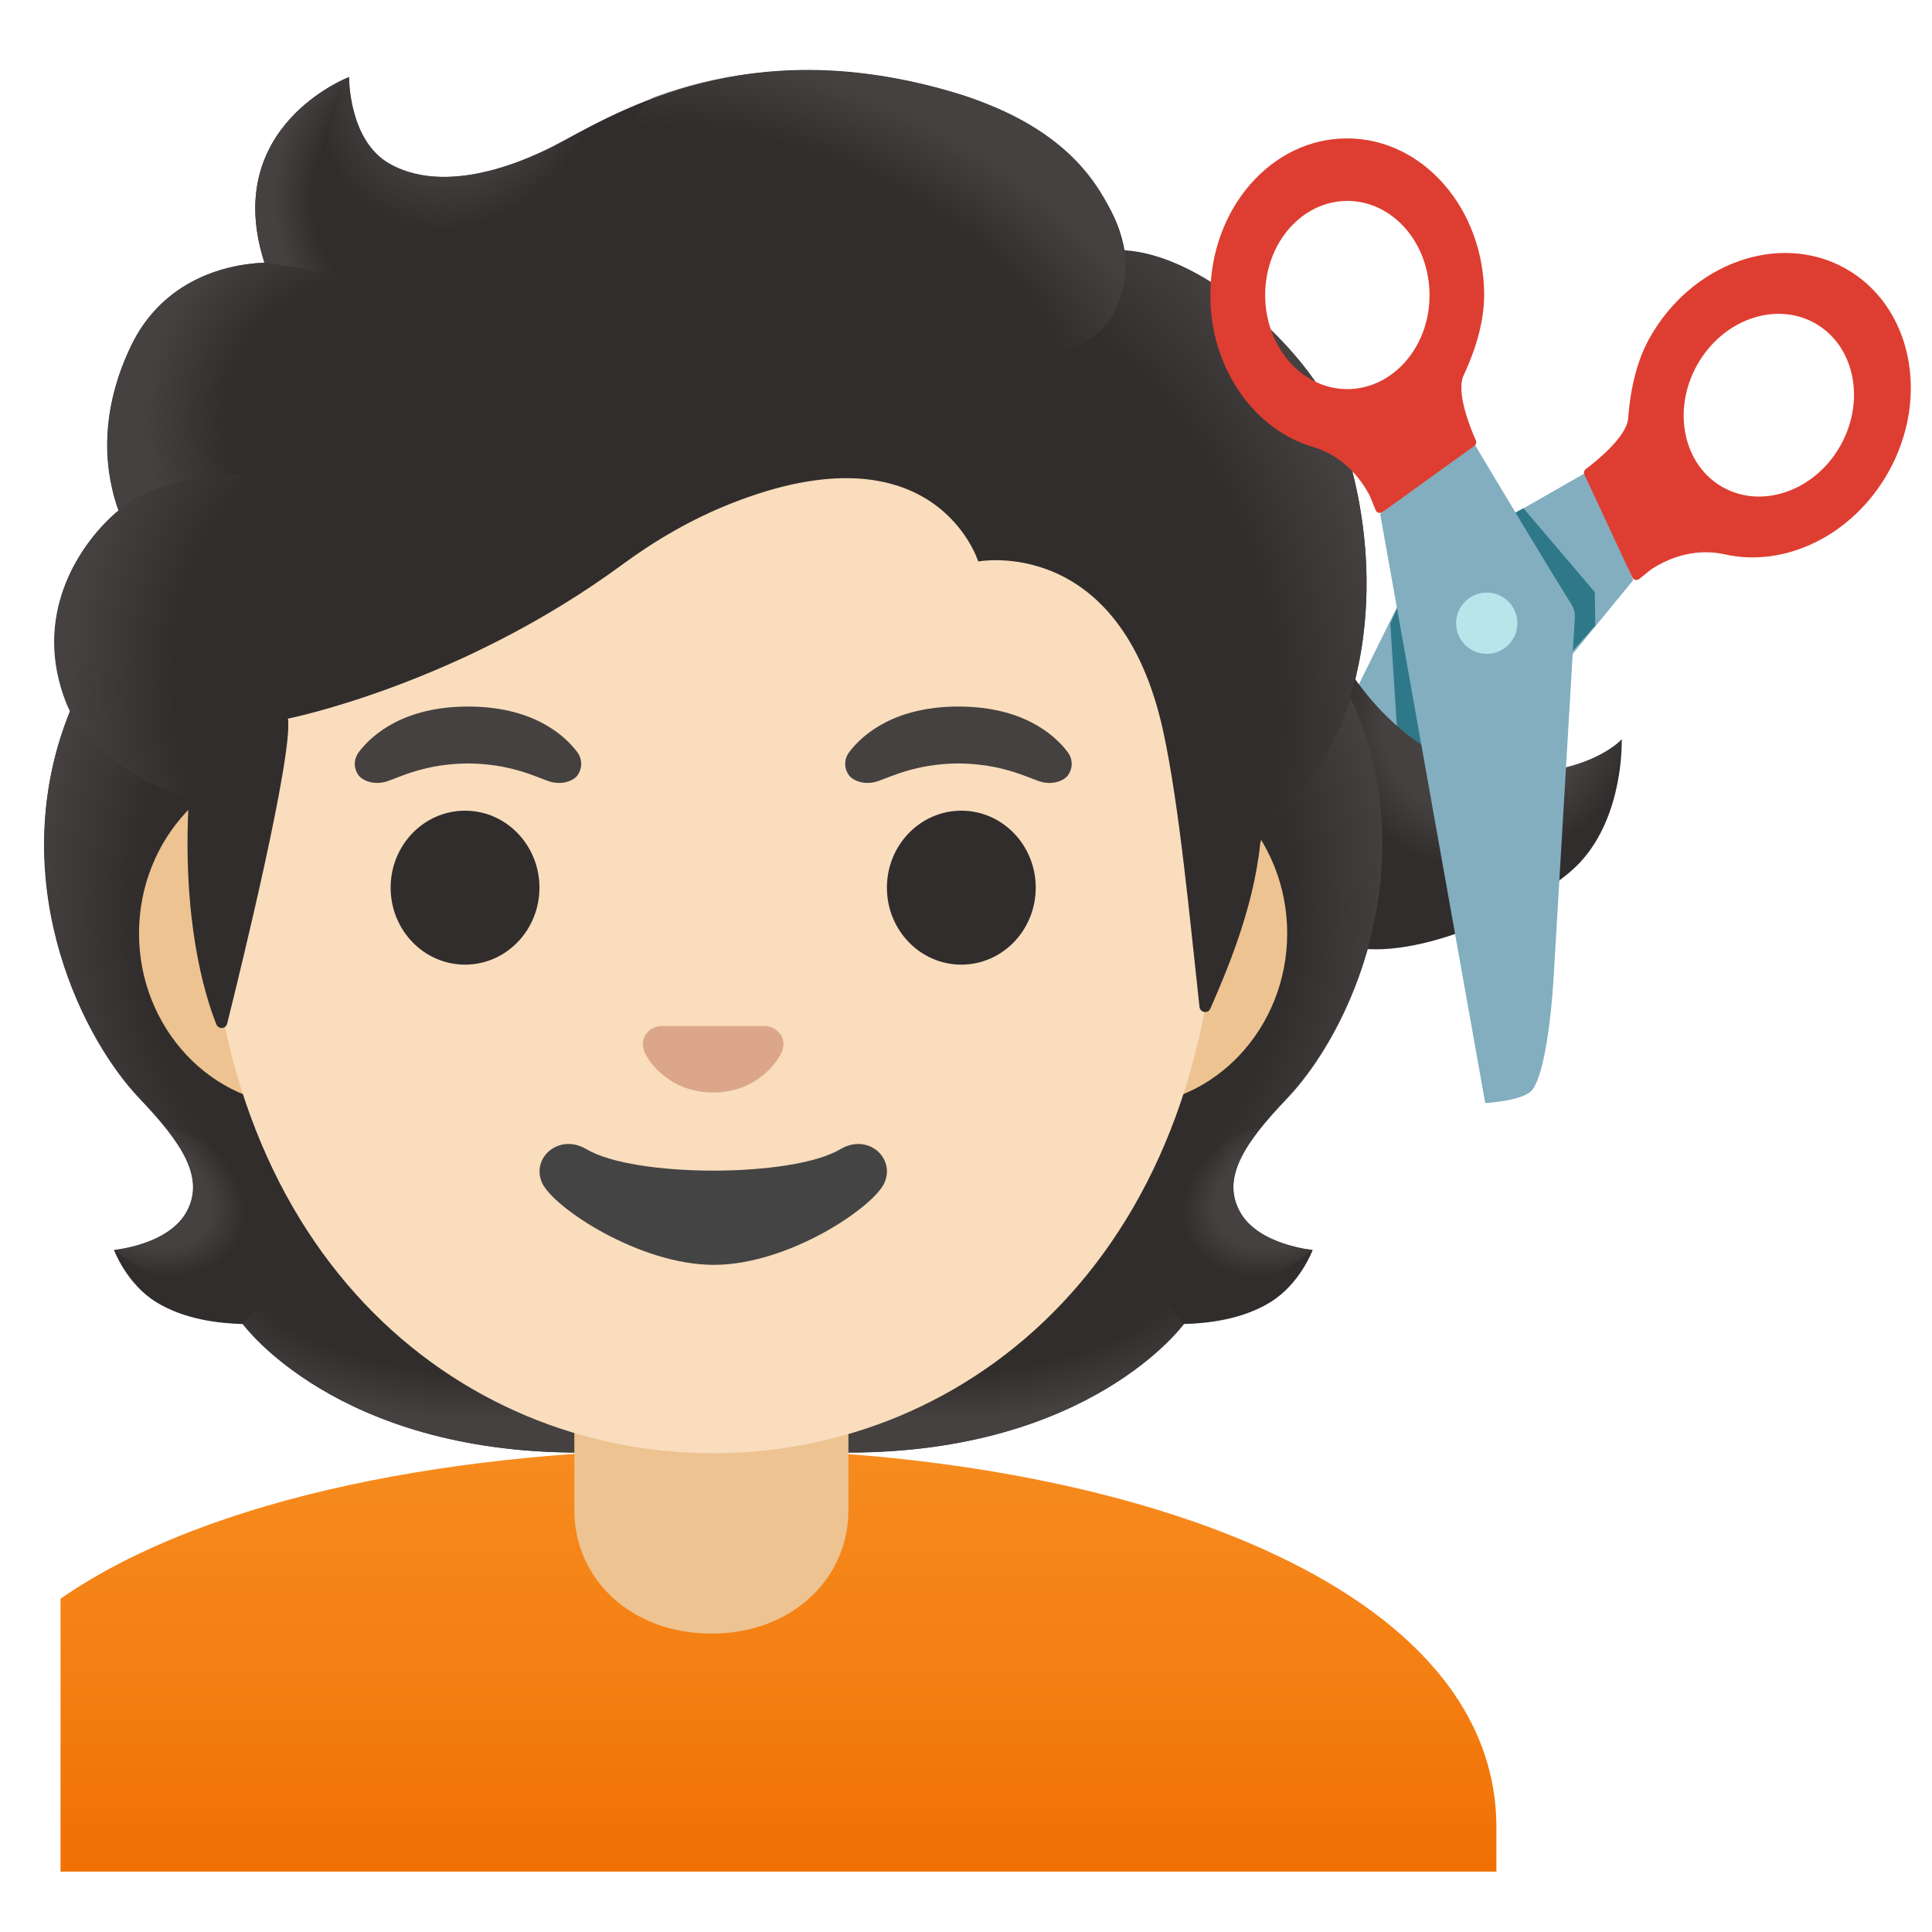
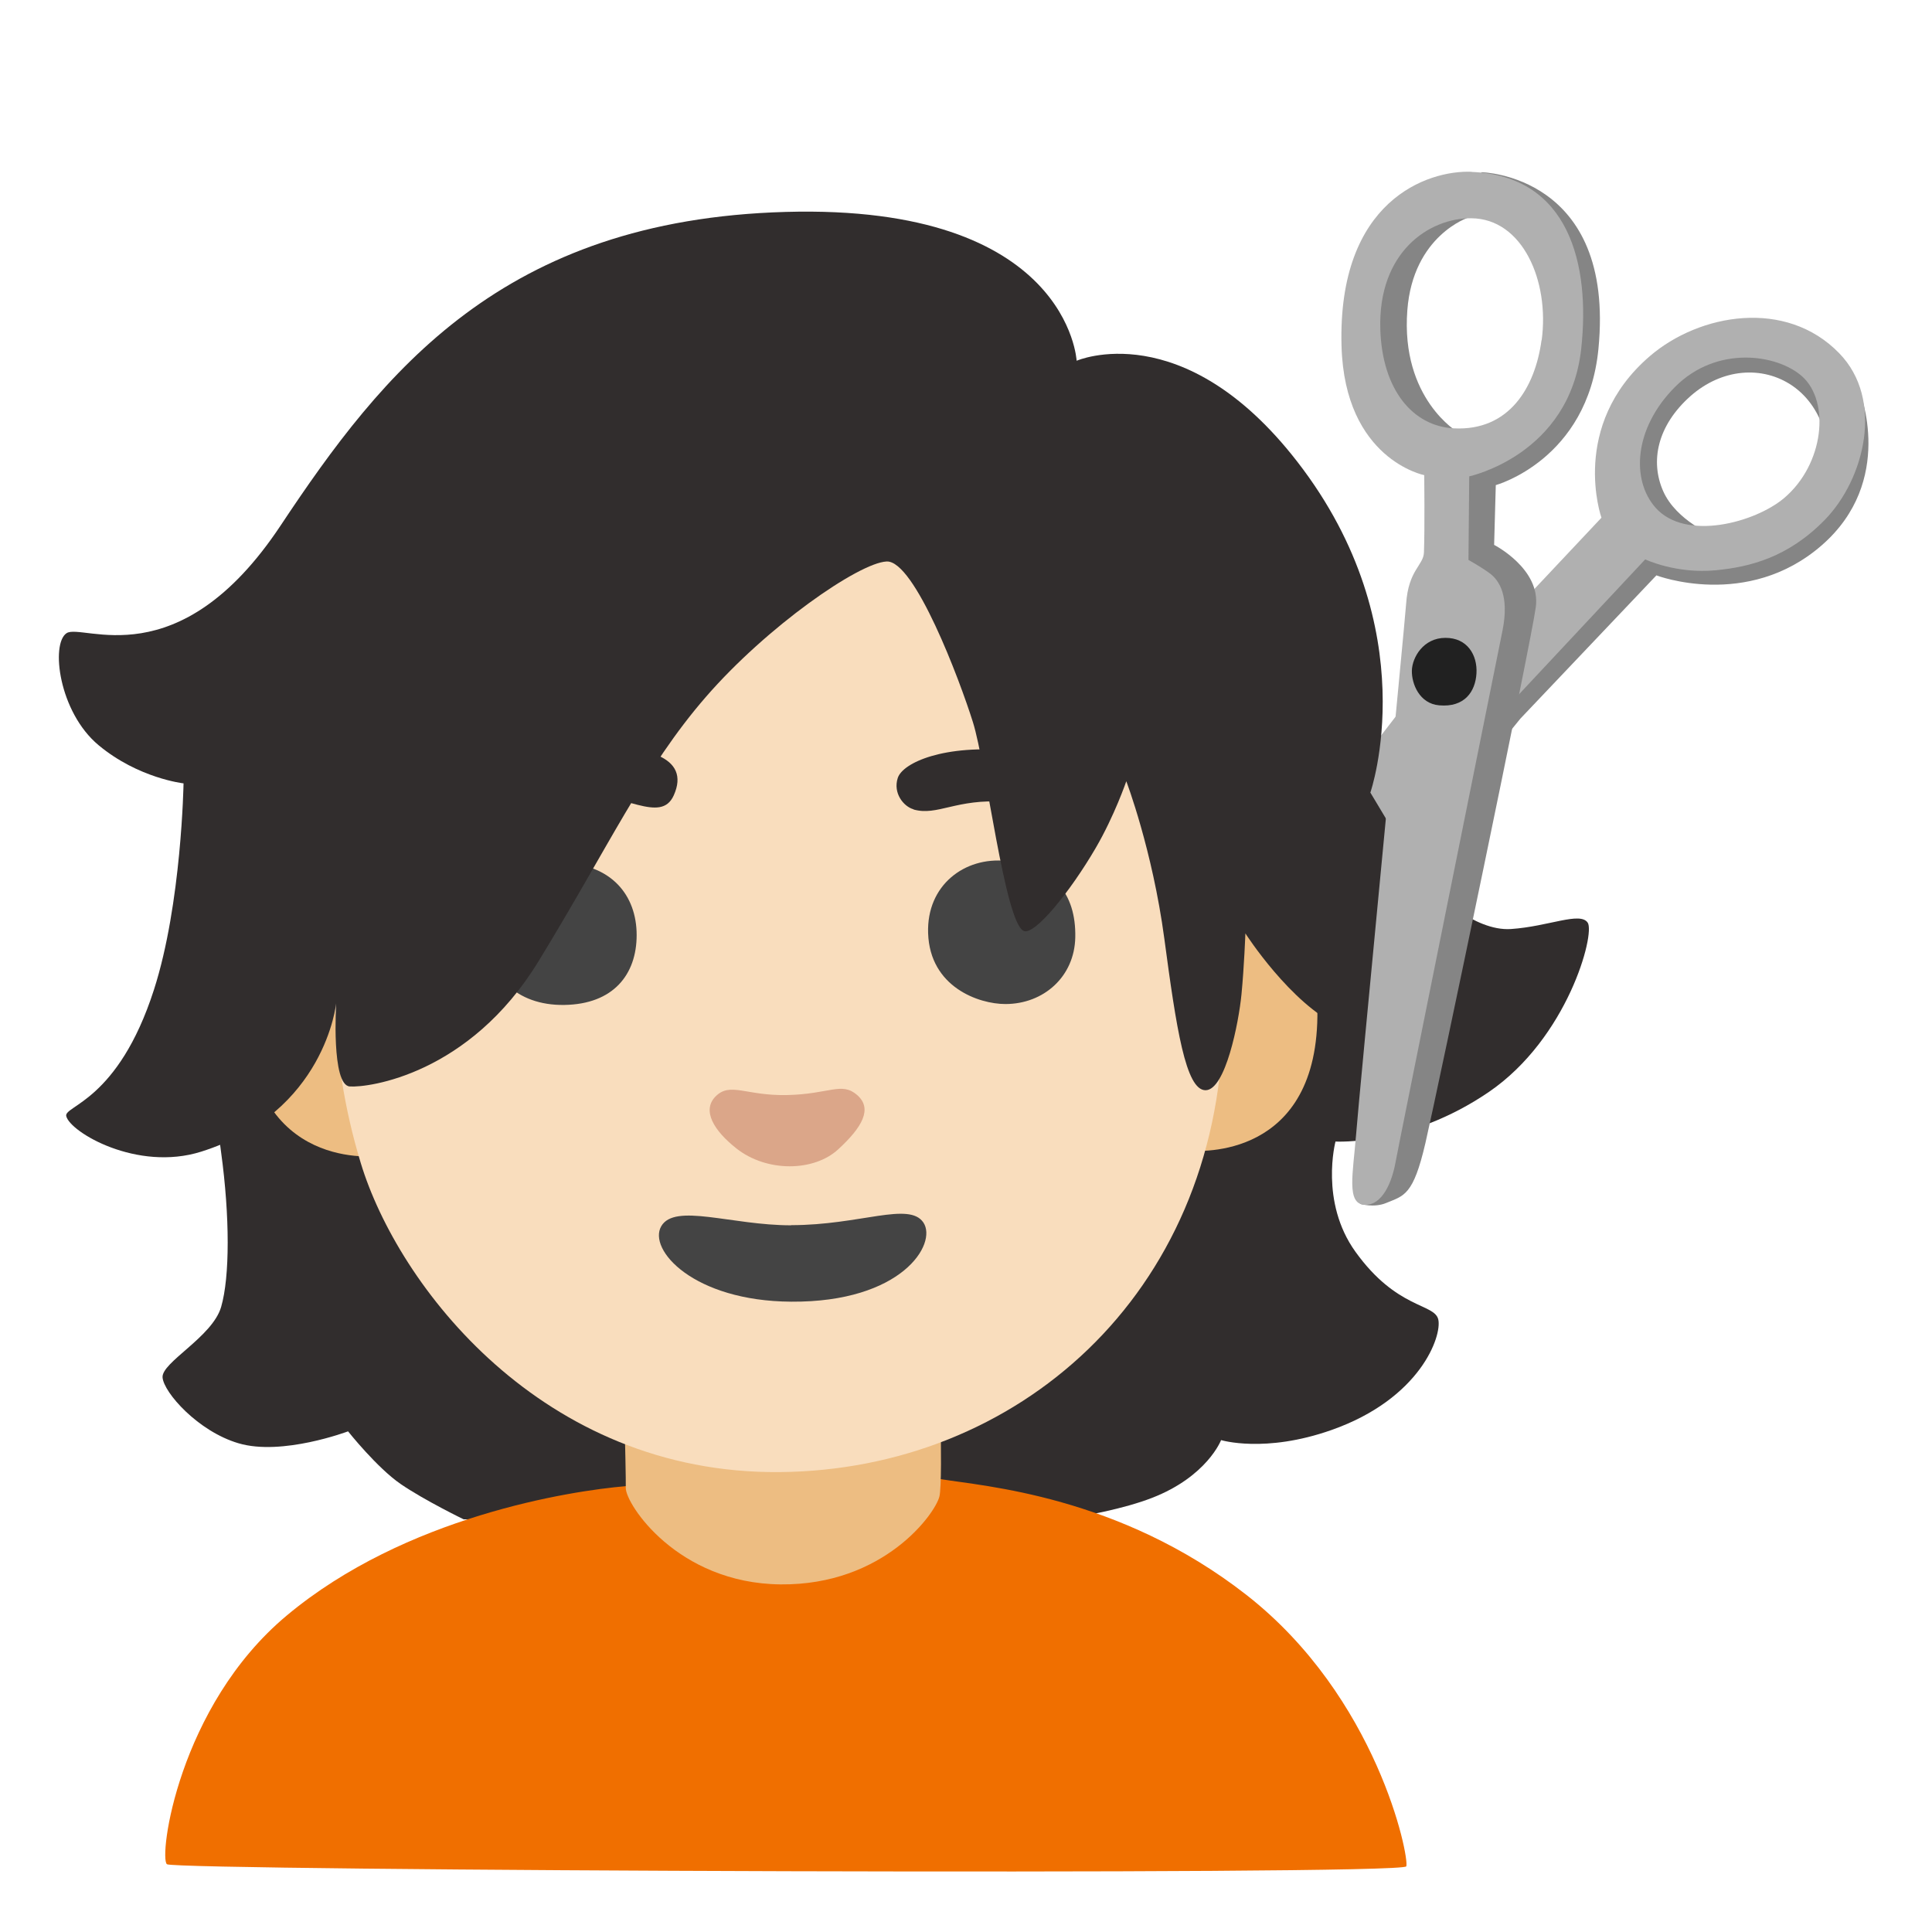
- <svg xmlns="http://www.w3.org/2000/svg" xmlns:xlink="http://www.w3.org/1999/xlink" enable-background="new 0 0 128 128" viewBox="0 0 128 128">
-   <linearGradient id="a">
-     <stop offset=".663" stop-color="#454140" />
-     <stop offset="1" stop-color="#454140" stop-opacity="0" />
-   </linearGradient>
-   <radialGradient id="b" cx="-254.08" cy="159.98" gradientTransform="matrix(-.427 1.2847 -1.2947 -.3273 197.12 426.47)" gradientUnits="userSpaceOnUse" r="7.45" xlink:href="#a" />
-   <linearGradient id="c">
-     <stop offset=".728" stop-color="#454140" stop-opacity="0" />
-     <stop offset="1" stop-color="#454140" />
-   </linearGradient>
-   <radialGradient id="d" cx="116.39" cy="44.38" gradientTransform="matrix(1 0 0 .4912 -54.56 60.79)" gradientUnits="userSpaceOnUse" r="23.42" xlink:href="#c" />
-   <radialGradient id="e" cx="94.8" cy="51.69" gradientTransform="matrix(-.9057 .4238 -.3144 -.6719 187.02 73.65)" gradientUnits="userSpaceOnUse" r="6.92" xlink:href="#a" />
-   <linearGradient id="f">
-     <stop offset=".725" stop-color="#454140" stop-opacity="0" />
-     <stop offset="1" stop-color="#454140" />
-   </linearGradient>
-   <radialGradient id="g" cx="113.33" cy="68.37" gradientTransform="matrix(-.0746 -.9972 .8311 -.0622 18.6 176.79)" gradientUnits="userSpaceOnUse" r="30.4" xlink:href="#f" />
-   <radialGradient id="h" cx="29.48" cy="70.76" gradientTransform="matrix(.0746 -.9972 -.8311 -.0622 84.17 93.33)" gradientUnits="userSpaceOnUse" r="30.4" xlink:href="#f" />
-   <radialGradient id="i" cx="34.69" cy="44.38" gradientTransform="matrix(-1 0 0 .4912 67.38 60.79)" gradientUnits="userSpaceOnUse" r="23.42" xlink:href="#c" />
-   <radialGradient id="j" cx="9.29" cy="50.55" gradientTransform="matrix(.9057 .4238 .3144 -.6719 -14.69 109.12)" gradientUnits="userSpaceOnUse" r="6.92" xlink:href="#a" />
-   <linearGradient id="k" gradientTransform="matrix(1 0 0 -1 0 130)" gradientUnits="userSpaceOnUse" x1="51.57" x2="51.57" y1="34.48" y2="2.8">
-     <stop offset="0" stop-color="#f78c1f" />
-     <stop offset=".482" stop-color="#f47f12" />
-     <stop offset="1" stop-color="#ef6c00" />
-   </linearGradient>
-   <linearGradient id="l">
-     <stop offset=".699" stop-color="#454140" stop-opacity="0" />
-     <stop offset="1" stop-color="#454140" />
-   </linearGradient>
-   <radialGradient id="m" cx="65.01" cy="84.64" gradientTransform="matrix(.3076 .9515 .706 -.2282 -14.49 .95)" gradientUnits="userSpaceOnUse" r="35.63" xlink:href="#l" />
-   <radialGradient id="n" cx="30.18" cy="124.71" gradientTransform="matrix(.8813 .4726 .5603 -1.045 -65.94 120.7)" gradientUnits="userSpaceOnUse" r="9.34">
-     <stop offset=".58" stop-color="#454140" />
-     <stop offset="1" stop-color="#454140" stop-opacity="0" />
-   </radialGradient>
-   <radialGradient id="o" cx="169.34" cy="48.1" gradientTransform="matrix(-.9378 -.3944 -.2182 .5285 220.72 62.97)" gradientUnits="userSpaceOnUse" r="28.72" xlink:href="#l" />
-   <radialGradient id="p" cx="26.78" cy="116.66" gradientTransform="matrix(1 0 0 -1.2233 0 155.87)" gradientUnits="userSpaceOnUse" r="8.58">
-     <stop offset=".702" stop-color="#454140" stop-opacity="0" />
-     <stop offset="1" stop-color="#454140" />
-   </radialGradient>
-   <radialGradient id="q" cx="27.82" cy="99.95" gradientTransform="matrix(-.9657 -.2598 -.2432 .9037 76.78 -54.8)" gradientUnits="userSpaceOnUse" r="16.08">
-     <stop offset=".66" stop-color="#454140" stop-opacity="0" />
-     <stop offset="1" stop-color="#454140" />
-   </radialGradient>
-   <radialGradient id="r" cx="21.66" cy="85.78" gradientTransform="matrix(.9907 .1363 .1915 -1.3921 -16.1 160.29)" gradientUnits="userSpaceOnUse" r="16.89">
-     <stop offset=".598" stop-color="#454140" stop-opacity="0" />
-     <stop offset="1" stop-color="#454140" />
-   </radialGradient>
-   <path d="m82.86 69.35 25.34-30.91-2.95-7.23c-3.14 1.8-9.96 5.71-10.99 6.24-.27.14-.49.36-.64.63 0 0-10.12 20.43-11.57 23.42-1.58 3.25-1.72 4.6-1.47 5.64.22.91 2.28 2.21 2.28 2.21z" fill="#82aec0" />
-   <path d="m122.27 17.79c-4.37-2.45-10.19-.38-12.99 4.62-1.12 2-1.34 4.4-1.41 5.3-.09 1.24-2.16 2.88-2.81 3.37-.11.08-.15.24-.09.36l3.17 6.81c.08.18.31.23.46.11l.81-.65c2.2-1.42 4.1-1.15 4.83-.99 3.98.92 8.5-1.22 10.87-5.44 2.8-5 1.53-11.04-2.84-13.49zm-8.13 14.49c-2.62-1.47-3.38-5.1-1.7-8.1s5.17-4.24 7.8-2.77c2.62 1.47 3.38 5.1 1.7 8.1s-5.18 4.24-7.8 2.77z" fill="#de3e31" />
-   <circle cx="98.5" cy="41.31" fill="#b9e4ea" r="2.03" />
-   <circle cx="98.5" cy="41.31" fill="#b9e4ea" r="2.03" />
-   <path d="m94.94 39.29c-.02.05-2.34.92-2.34.92l-.49 1.1.54 8.47 2.92 1.05z" fill="#2f7889" />
-   <path d="m99.75 34.31 1.18-.64 4.73 5.56.03 2.22-3.71 4.16z" fill="#2f7889" />
-   <path d="m104.68 57.14c-2.33 2.51-10.15 6.48-14.93 5.64l-4.46-13.52 4.32-4.52s4.28 6.71 10.08 6.62c5.8-.1 7.75-2.38 7.75-2.38s.19 4.99-2.76 8.16z" fill="#312d2d" />
-   <path d="m98.08 58.28c-14.84.72-8.69-13.87-8.69-13.87s3.26 5.4 8.28 6.41c6.83 1.37 9.79-1.84 9.79-1.84s-.21 9.07-9.38 9.3z" fill="url(#b)" />
-   <path d="m82.15 80.28c-1.25-2.27.34-4.58 3.06-7.44 4.31-4.54 9-15.07 4.64-25.76.03-.06-.86-1.86-.83-1.92l-1.79-.09c-.57-.08-20.26-.12-39.97-.12s-39.4.04-39.97.12c0 0-2.65 1.95-2.63 2.01-4.36 10.69.33 21.22 4.64 25.76 2.71 2.86 4.3 5.17 3.06 7.44-1.21 2.21-4.81 2.53-4.81 2.53s.83 2.26 2.83 3.48c1.85 1.13 4.13 1.39 5.7 1.43 0 0 6.15 8.51 22.23 8.51h8.95 8.95c16.08 0 22.23-8.51 22.23-8.51 1.57-.04 3.85-.3 5.7-1.43 2-1.22 2.83-3.48 2.83-3.48s-3.61-.32-4.82-2.53z" fill="#312d2d" />
-   <path d="m47.24 96.23v-9.44l28.57-2.26 2.6 3.2s-6.15 8.51-22.23 8.51z" fill="url(#d)" />
-   <path d="m78.35 83.6c-4.28-6.5 5.21-8.93 5.21-8.93s.01.01.01.01c-1.65 2.05-2.4 3.84-1.43 5.61 1.21 2.21 4.81 2.53 4.81 2.53s-4.91 4.35-8.6.78z" fill="url(#e)" />
-   <path d="m89.87 47.08c4.25 10.35-.22 21.01-4.41 25.51-.57.62-3.01 3.01-3.57 4.92 0 0-9.54-13.31-12.39-21.13-.57-1.58-1.1-3.2-1.17-4.88-.05-1.26.14-2.76.87-3.83.89-1.31 20.16-1.7 20.16-1.7 0 .02.51 1.11.51 1.11z" fill="url(#g)" />
-   <path d="m4.65 47.08c-4.24 10.36.23 21.01 4.41 25.51.57.62 3.01 3.01 3.57 4.92 0 0 9.54-13.31 12.39-21.13.58-1.58 1.1-3.2 1.17-4.88.05-1.26-.14-2.76-.87-3.83-.89-1.31-1.93-.96-3.44-.96-2.88 0-15.49-.74-16.47-.74.01.02-.76 1.11-.76 1.11z" fill="url(#h)" />
-   <path d="m47.28 96.23v-9.44l-28.57-2.26-2.6 3.2s6.15 8.51 22.23 8.51z" fill="url(#i)" />
-   <path d="m16.17 83.6c4.28-6.5-5.21-8.93-5.21-8.93s-.01.01-.01.01c1.65 2.05 2.4 3.84 1.43 5.61-1.21 2.21-4.81 2.53-4.81 2.53s4.91 4.35 8.6.78z" fill="url(#j)" />
-   <path d="m47.27 96c-.04 0-.09 0-.13 0-16.4.02-33.22 3.04-43.13 9.92v1.94 1.84 14.3h92.13 1.5 1.5v-2.94c-.01-16.76-26.27-25.06-51.87-25.06z" fill="url(#k)" />
-   <path d="m38.05 90.08v9.98c0 4.51 3.72 8.17 9.08 8.17s9.08-3.66 9.08-8.17v-9.98z" fill="#edc391" />
-   <path d="m74.58 50.43h-54.66c-5.89 0-10.71 5.14-10.71 11.41s4.82 11.41 10.71 11.41h54.65c5.89 0 10.71-5.14 10.71-11.41s-4.81-11.41-10.7-11.41z" fill="#edc391" />
-   <path d="m47.25 11.07c-17.4 0-33.52 18.61-33.52 45.4 0 26.64 16.61 39.81 33.52 39.81s33.52-13.18 33.52-39.82c0-26.78-16.12-45.39-33.52-45.39z" fill="#f9ddbd" />
-   <path d="m55.67 76.14c-3.19 1.89-13.63 1.89-16.81 0-1.83-1.09-3.7.58-2.94 2.24.75 1.63 6.44 5.42 11.37 5.42s10.55-3.79 11.3-5.42c.75-1.66-1.09-3.33-2.92-2.24z" fill="#444" />
-   <path d="m51.11 68.06c-.11-.04-.21-.07-.32-.08h-7.08c-.11.01-.22.04-.32.08-.64.26-.99.92-.69 1.63s1.71 2.69 4.55 2.69 4.25-1.99 4.55-2.69c.3-.71-.05-1.37-.69-1.63z" fill="#dba689" />
-   <ellipse cx="30.81" cy="58.81" fill="#312d2d" rx="4.93" ry="5.1" />
-   <ellipse cx="63.69" cy="58.81" fill="#312d2d" rx="4.93" ry="5.1" />
-   <path d="m38.24 49.82c-.93-1.23-3.07-3.01-7.23-3.01s-6.31 1.79-7.23 3.01c-.41.54-.31 1.17-.02 1.55.26.35 1.04.68 1.9.39s2.54-1.16 5.35-1.18c2.81.02 4.49.89 5.35 1.18s1.64-.03 1.9-.39c.28-.38.38-1.01-.02-1.55z" fill="#454140" />
-   <path d="m70.73 49.82c-.93-1.23-3.07-3.01-7.23-3.01s-6.31 1.79-7.23 3.01c-.41.54-.31 1.17-.02 1.55.26.35 1.04.68 1.9.39s2.54-1.16 5.35-1.18c2.81.02 4.49.89 5.35 1.18s1.64-.03 1.9-.39c.29-.38.39-1.01-.02-1.55z" fill="#454140" />
-   <path d="m87.32 25.55c-2.44-3.69-7.91-8.64-12.82-8.97-.79-4.72-5.84-8.72-10.73-10.27-13.23-4.19-21.84.5-26.46 3.03-.96.52-7.17 3.97-11.51 1.5-2.72-1.55-2.67-5.74-2.67-5.74s-8.52 3.25-5.61 12.3c-2.93.12-6.77 1.36-8.8 5.47-2.42 4.9-1.56 8.99-.86 10.95-2.52 2.14-5.69 6.69-3.52 12.6 1.64 4.45 8.17 6.5 8.17 6.5-.46 8.01 1.03 12.94 1.82 14.94.14.35.63.32.72-.04.99-3.97 4.36-17.8 4.03-20.21 0 0 11.34-2.25 22.17-10.22 2.2-1.62 4.59-3 7.13-4.01 13.59-5.41 16.43 3.82 16.43 3.82s9.42-1.81 12.26 11.27c1.07 4.9 1.79 12.75 2.4 18.24.04.39.57.47.72.11.95-2.18 2.85-6.5 3.3-10.91.16-1.55 4.34-3.6 6.14-10.26 2.41-8.9-.54-17.43-2.31-20.1z" fill="#312d2d" />
-   <path d="m83.47 55.94c.16-1.55 4.34-3.6 6.14-10.26.19-.71.35-1.43.5-2.15 1.46-8.09-1.16-15.52-2.79-17.98-2.26-3.41-7.1-7.89-11.69-8.81-.4-.05-.79-.1-1.16-.12 0 0 .33 2.15-.54 3.86-1.12 2.22-3.41 2.75-3.41 2.75 11.97 11.97 11.12 21.99 12.95 32.71z" fill="url(#m)" />
-   <path d="m40.2 7.83c-1.1.53-2.06 1.06-2.9 1.51-.96.52-7.17 3.97-11.51 1.5-2.67-1.52-2.67-5.58-2.67-5.72-1.23 1.57-4.95 12.78 5.93 13.53 4.69.32 7.58-3.77 9.3-7.23.62-1.27 1.59-3.1 1.85-3.59z" fill="url(#n)" />
-   <path d="m62.41 5.9c7.32 1.98 10.89 5.71 12.08 10.68.35 1.46.77 15.08-25.23-.4-9.67-5.76-7.03-9.36-5.9-9.77 4.42-1.59 10.85-2.73 19.05-.51z" fill="url(#o)" />
-   <path d="m23.09 5.11c-.01.01-.03.01-.06.03-.93.39-8.24 3.78-5.51 12.26l7.78 1.25c-6.89-6.99-2.18-13.55-2.18-13.55s-.02.01-.03.01z" fill="url(#p)" />
-   <path d="m22.32 18.17-4.81-.77c-.19 0-.83.06-1.18.11-2.71.38-5.9 1.78-7.63 5.36-1.86 3.86-1.81 7.17-1.3 9.38.14.74.45 1.58.45 1.58s2.38-2.26 8.05-2.41z" fill="url(#q)" />
-   <path d="m7.62 34.01c-2.37 2.1-5.56 6.79-3.21 12.61 1.78 4.39 8.09 6.29 8.09 6.29 0 .02 1.26.4 1.91.4l1.48-21.9c-3.03 0-5.94.91-7.82 2.22.03.04-.46.35-.45.38z" fill="url(#r)" />
-   <path d="m98.4 73.08-6.96-39.03 6.03-4.99c1.82 3.05 5.97 9.96 6.62 10.94.17.26.25.56.25.86 0 0-1.21 20.45-1.4 23.76-.21 3.61-.75 6.86-1.47 7.64-.64.69-3.07.82-3.07.82z" fill="#82aec0" />
-   <circle cx="98.5" cy="41.29" fill="#b9e4ea" r="2.03" />
-   <path d="m80.19 19.56c0 4.85 2.91 8.92 6.83 10.06.72.21 2.51.91 3.73 3.22l.39.96c.07.18.29.24.45.13l6.09-4.39c.11-.08.16-.23.1-.36-.33-.74-1.34-3.18-.81-4.31.38-.82 1.36-3.02 1.36-5.32-.01-5.74-4.07-10.38-9.08-10.38-5.01-.01-9.07 4.65-9.06 10.39zm3.63-.01c0-3.44 2.43-6.23 5.44-6.24 3.01 0 5.44 2.78 5.45 6.23s-2.43 6.23-5.44 6.24c-3.01 0-5.45-2.78-5.45-6.23z" fill="#de3e31" />
+ <svg xmlns="http://www.w3.org/2000/svg" viewBox="0 0 128 128">
+   <path d="m94.95 58.97s2.66 2.75 5.16 2.58 4.58-1.17 5.08-.42-1.33 7.66-6.57 11.23-10.14 3.27-10.14 3.27-1.06 3.99 1.32 7.3c2.75 3.83 5.24 3.41 5.49 4.49s-1.17 5.24-7.07 7.32c-4.42 1.56-7.32.67-7.32.67s-.92 2.41-4.58 3.83-10.4 2-10.4 2l-35.2-.58s-2.58-1.25-4.16-2.33-3.5-3.5-3.5-3.5-4.37 1.65-7.26.79c-2.68-.79-4.95-3.36-5.03-4.36s3.3-2.68 3.88-4.67.58-5.99 0-10.24-1.08-11.07-1.08-11.07l81.39-6.32z" fill="#312d2d" />
+   <path d="m113.55 35.5s-2.49-.99-3.36-2.96-.4-4.33 1.8-6.29c2.09-1.85 4.78-2.04 6.75-.7 2.35 1.61 2.4 4.56 2.4 4.56l.64-4.48-3.5-2.43-5.37-.06-5.33 4.21.08 5.76 2.54 2.72z" fill="#858585" />
+   <path d="m87.76 56.65-5.13 9.1 4.29-2.35 7.02-7.43 6.79-8.36 9.01-9.49s6.01 2.3 10.94-1.98 2.52-10.22 2.52-10.22l-2.39 6.46-4.71 3.94-8.27-.28-20.08 20.61z" fill="#858585" />
+   <path d="m121.86 23.41c-3.53-3.65-9.27-2.64-12.56.19-5.36 4.61-3.2 10.7-3.2 10.7l-5.55 5.9-6.01 4.59-14.9 19.3-.99 6.62 6.55-7.07 13.95-16.05 9.85-10.53s2.06.98 4.69.72c2.24-.22 4.76-.84 7.2-3.33 2.65-2.71 3.95-7.97.97-11.04zm-3.66 9.59c-1.92 1.62-6.53 2.88-8.52.63-1.6-1.81-1.46-5.23 1.3-8s6.77-2.17 8.42-.69c1.86 1.67 1.45 5.82-1.2 8.06z" fill="#b0b0b0" />
+   <path d="m78.82 76.23s8.09.89 8.45-8.45c.36-9.49-7.03-8.72-7.03-8.72l-1.42 17.16z" fill="#edbd82" />
+   <path d="m25.11 76.58s-8.5 1.16-8.8-9.25c-.27-9.25 9.25-6.67 9.25-6.67l-.44 15.92z" fill="#edbd82" />
+   <path d="m11.06 123.51c-.55-.43.73-10.46 7.94-16.48 7.85-6.56 18.78-8.26 22.48-8.57.59-.05 5.01.41 9.98.62 6.47.27 10.16-1.2 10.89-1.08 2.76.46 11.78 1.07 20.22 7.66 8.68 6.78 10.81 17.37 10.6 17.99s-81.57.29-82.11-.14z" fill="#f06f00" />
+   <path d="m41.46 98.58c-.02 1.05 3.41 6.32 10.25 6.39s10.26-4.69 10.53-5.83-.07-10.6-.07-10.6l-20.92.56s.23 8.42.21 9.48z" fill="#edbd82" />
+   <path d="m61.03 32.22c-.55 0-35.91 18.94-35.91 18.94s-5.71 11.08-1.22 25.89c2.46 8.11 12.01 20.62 27.75 20.48s28.97-11.72 29.38-29.5c.23-9.89-.41-15.1-.41-15.1z" fill="#f9ddbd" />
+   <path d="m52.15 72.55c-2.75.06-3.78-.9-4.76.11-.89.93-.09 2.25 1.39 3.42 2.02 1.6 5.14 1.55 6.75.07s2.29-2.7 1.26-3.6-1.83-.06-4.64 0z" fill="#dba689" />
+   <g fill="#444">
+     <path d="m52.42 81.18c-3.97 0-7.71-1.49-8.61.06s2.13 4.96 8.61 5c7.33.05 9.69-3.83 8.76-5.24-.94-1.41-4.19.17-8.76.17z" />
+     <path d="m37.11 57.15c-3.69-.05-5.12 3.04-4.9 5.22s1.93 4.26 5.18 4.21 4.79-2.02 4.79-4.63-1.65-4.74-5.07-4.79z" />
+     <path d="m66.67 57.04c-2.75-.29-5.29 1.6-5.18 4.79.12 3.57 3.36 4.69 5.12 4.69 2.53 0 4.58-1.81 4.63-4.42.06-2.93-1.49-4.74-4.57-5.06z" />
+   </g>
+   <g fill="#312d2d">
+     <path d="m60.52 53.63c1.6.45 2.81-.73 6.06-.51 3.04.21 6 1.58 6.89.56.88-1.01-1.39-3.44-6.39-3.94-4.52-.45-7.27.79-7.6 1.8s.39 1.9 1.05 2.08z" />
+     <path d="m31.31 53.34c.7 1.14 3.09-.65 6.88-.76 3.1-.09 5.59 2.04 6.45.11 1.14-2.55-1.79-3.41-6.39-3.2-4.71.22-7.88 2.32-6.94 3.85z" />
+     <path d="m4.39 73.95c.26 1.06 4.69 3.69 8.94 2.35 8.23-2.6 8.94-9.83 8.94-9.83s-.33 5.42.9 5.51 7.92-.79 12.5-8.28c4.58-7.48 7.04-12.86 11.09-17.52 4.05-4.67 10.13-8.89 11.98-8.98s4.84 7.84 5.72 10.65 2.11 13.21 3.35 13.82c.71.36 3.1-2.6 4.79-5.5 1.24-2.13 2.02-4.41 2.02-4.41s1.73 4.53 2.52 10.43 1.41 10.04 2.73 10.04 2.2-4.49 2.38-6.34.26-4.05.26-4.05 2.99 4.67 6.25 6.16 5.02-4.4 5.02-4.4l-.88-7.57-2.11-3.52s3.76-10.83-4.84-21.92c-7.57-9.77-14.62-6.69-14.62-6.69s-.53-10.39-19.28-9.86c-18.76.53-26.68 10.57-33.46 20.78s-13.12 6.43-14.18 7.13-.52 5.22 2.12 7.42 5.63 2.53 5.63 2.53-.13 7.99-1.96 13.67c-2.38 7.4-5.99 7.68-5.81 8.38z" />
+   </g>
+   <path d="m97.15 13.05 1.01-1.64s8.87.16 7.74 11.71c-.72 7.35-6.8 9.02-6.8 9.02l-.11 3.96s3.11 1.59 2.76 4.13-6.5 31.99-7.31 35.49-1.42 3.49-2.6 3.98c-.81.34-1.73.06-1.73.06l6.12-40.47-.16-9.28 6.33-3.42 1.21-8.67-2.32-3.32-4.14-1.57z" fill="#858585" />
+   <path d="m97.3 14.42-3.84-.81-3.09 6.41.66 6.93 5.04 3.07.54-1.37s-3.82-2.22-3.37-8.1c.38-4.96 4.05-6.14 4.05-6.14z" fill="#858585" />
+   <path d="m97.49 11.38c-2.91-.11-8.88 1.9-8.61 11.55.21 7.51 5.48 8.55 5.48 8.55s.04 3.56-.02 5.12c-.03.86-1.03 1.16-1.18 3.4-.08 1.22-3.13 32.71-3.32 35.22-.2 2.51-.65 4.54.56 4.6s1.83-1.57 2.05-2.78c.22-1.22 6.65-33.02 7.1-35.29s-.22-3.31-.87-3.78-1.39-.87-1.39-.87l.05-5.54s6.65-1.41 7.42-8.46c.61-5.58-.8-11.46-7.27-11.71zm4.64 11.16c-.43 3.16-2.16 6.02-5.8 5.84-2.75-.14-4.75-2.58-4.88-6.54-.17-5.17 3.26-7.4 6.02-7.38 3.4.02 5.2 4.15 4.67 8.08z" fill="#b0b0b0" />
+   <path d="m95.76 42.26c-1.46 0-2.2 1.3-2.22 2.17s.5 2.19 1.81 2.3c1.68.15 2.4-.91 2.47-2.12s-.61-2.36-2.06-2.35z" opacity=".81" />
</svg>
